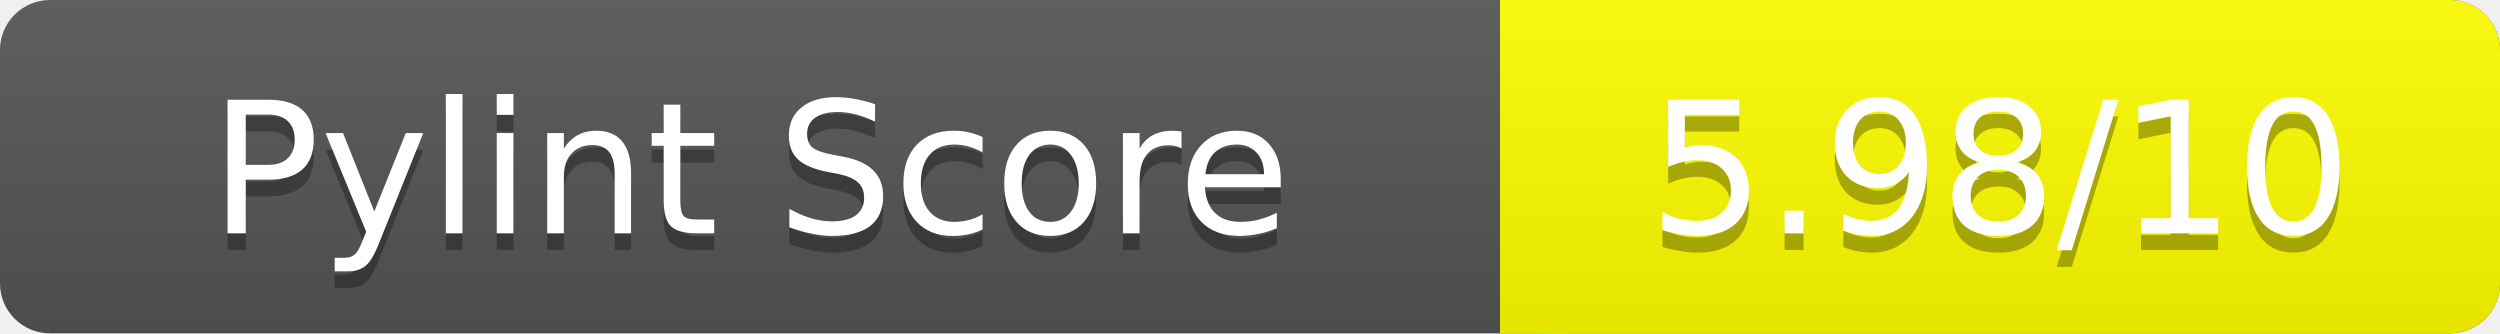
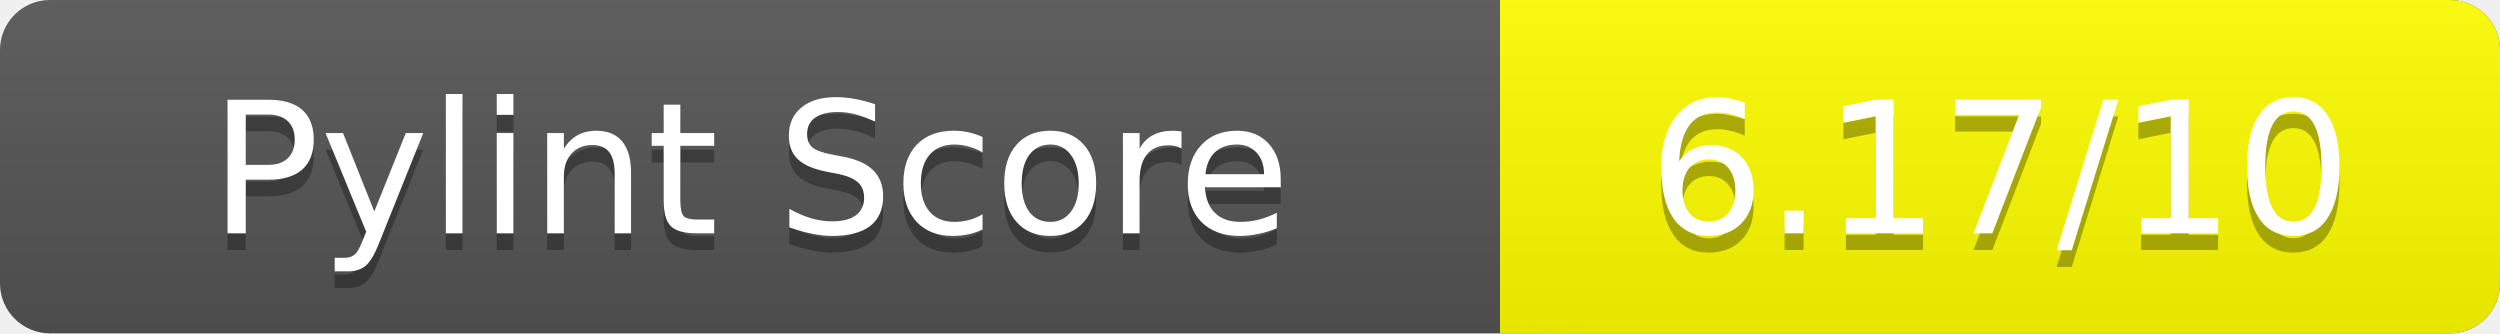
<svg xmlns="http://www.w3.org/2000/svg" width="150" height="20" role="img" aria-label="Pylint Score">
  <linearGradient id="a" x2="0" y2="100%">
    <stop offset="0" stop-color="#bbb" stop-opacity=".1" />
    <stop offset="1" stop-opacity=".1" />
  </linearGradient>
  <rect rx="3" width="150" height="20" fill="#555" />
  <rect rx="3" x="90" width="60" height="20" fill="yellow" />
  <path fill="yellow" d="M90 0h4v20h-4z" />
  <rect rx="3" width="150" height="20" fill="url(#a)" />
  <g fill="#fff" text-anchor="middle" font-family="Verdana,DejaVu Sans,sans-serif" font-size="11">
    <text x="45" y="15" fill="#010101" fill-opacity=".3">Pylint Score</text>
    <text x="45" y="14">Pylint Score</text>
-     <text x="120" y="15" fill="#010101" fill-opacity=".3">5.98/10</text>
-     <text x="120" y="14">5.98/10</text>
+     <text x="120" y="15" fill="#010101" fill-opacity=".3">6.17/10</text>
+     <text x="120" y="14">6.17/10</text>
  </g>
</svg>
